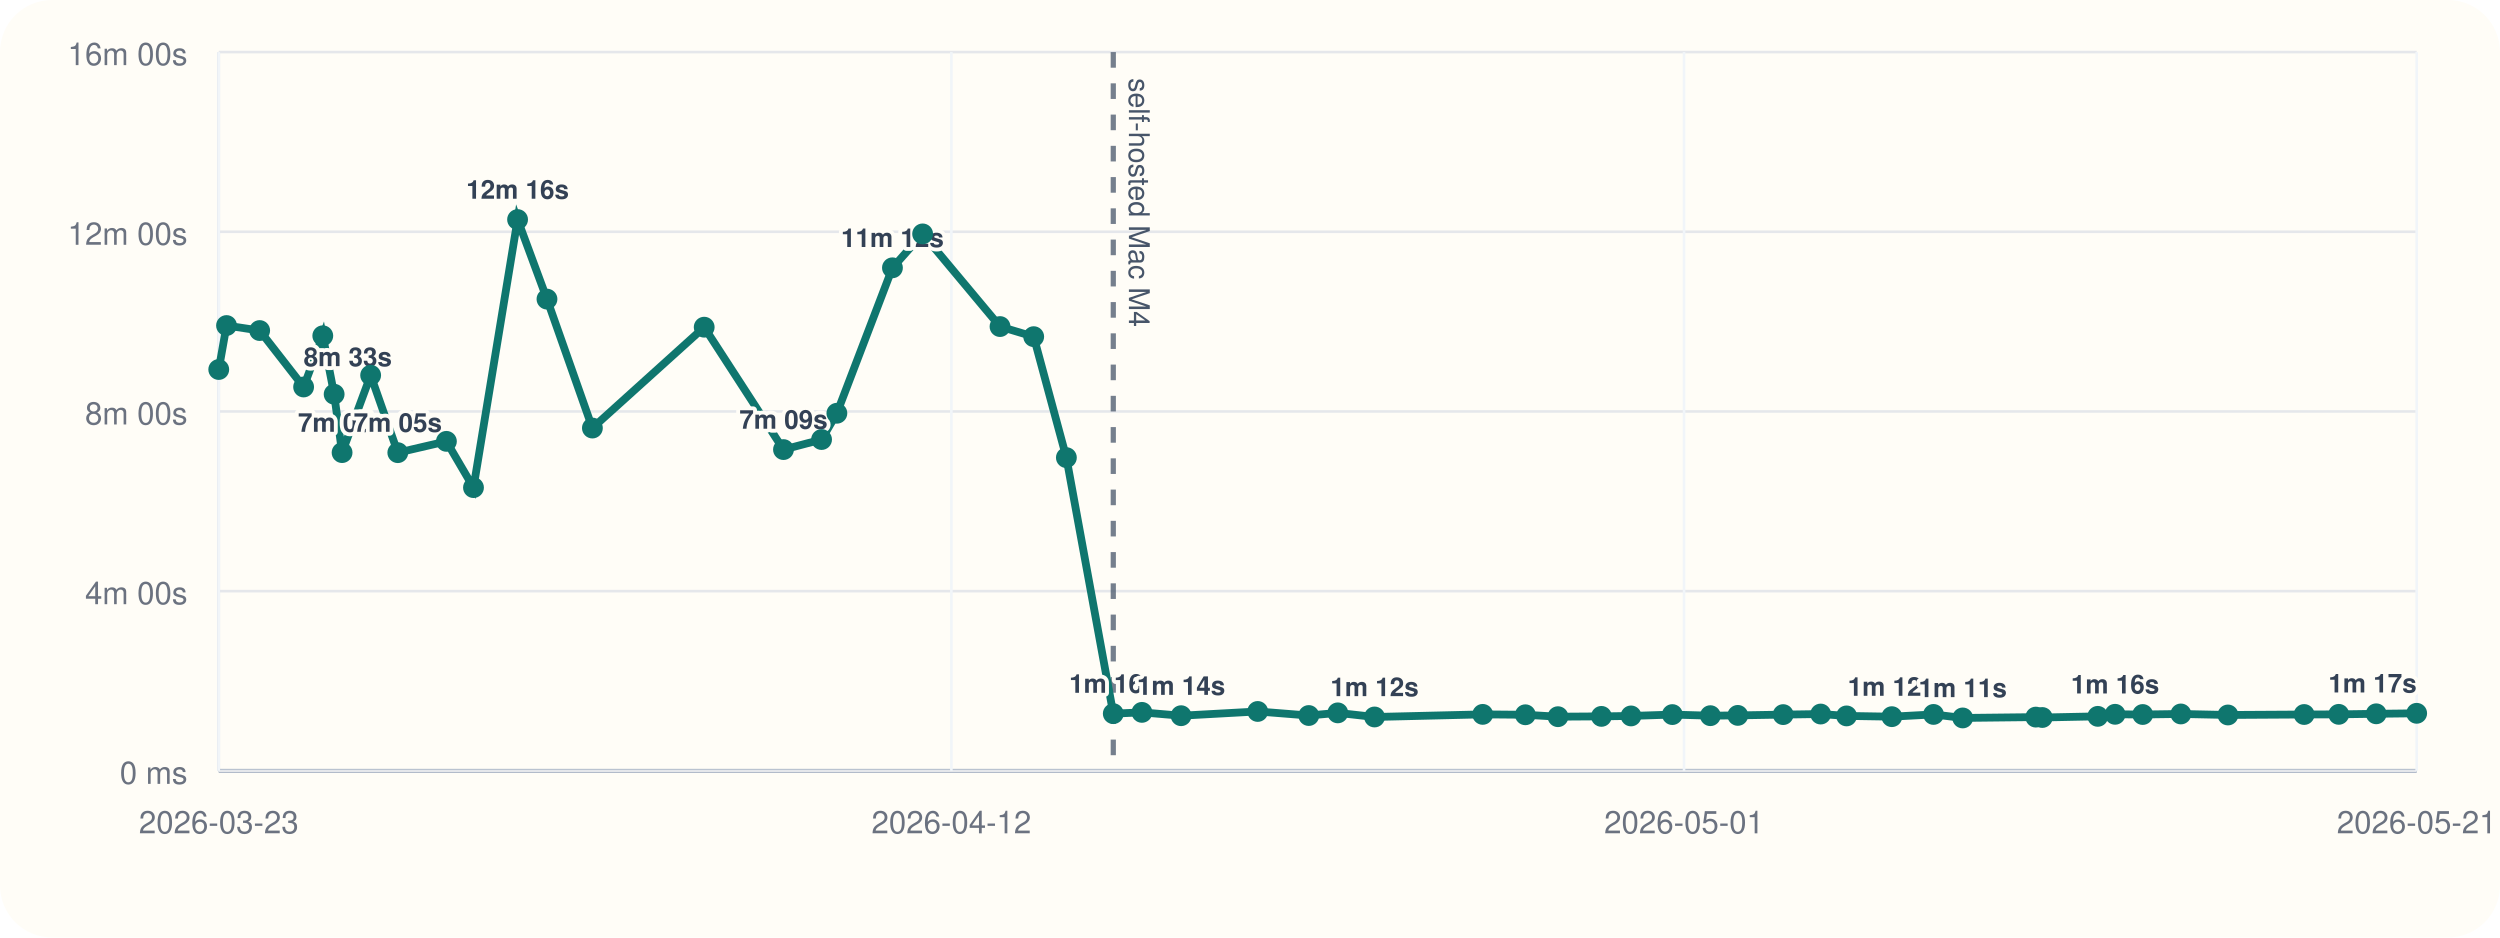
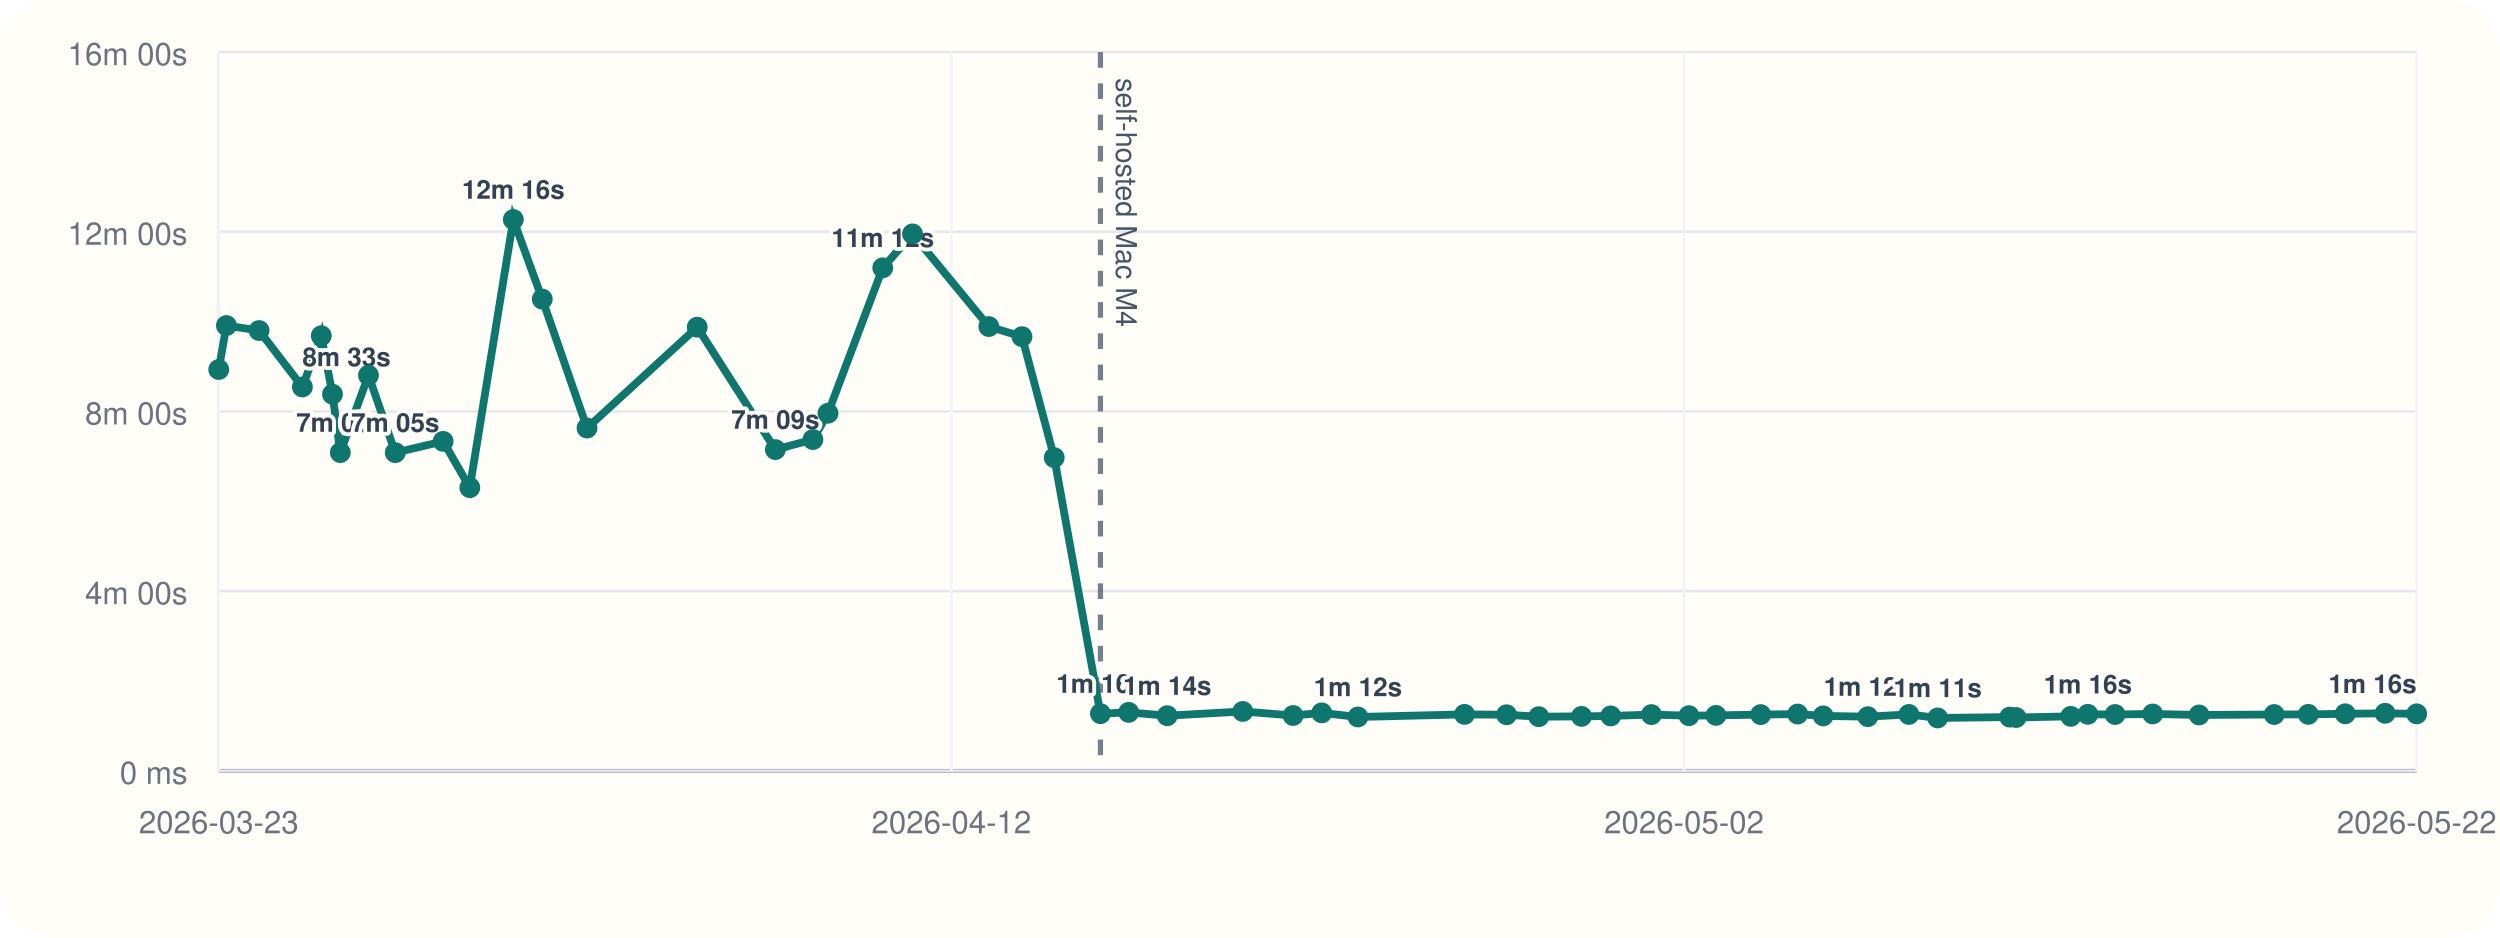
<svg xmlns="http://www.w3.org/2000/svg" viewBox="0 0 960 360">
  <rect width="960" height="360" rx="20" fill="#fffdf7" />
  <line x1="84" y1="296" x2="928" y2="296" stroke="#cbd5e1" stroke-width="1" />
  <line x1="84" y1="20" x2="84" y2="296" stroke="#cbd5e1" stroke-width="1" />
  <line x1="84" y1="296.00" x2="928" y2="296.00" stroke="#94a3b8" stroke-width="1.5" />
  <line x1="84" y1="296.00" x2="928" y2="296.00" stroke="#e5e7eb" stroke-width="1" />
  <text x="72" y="301.00" text-anchor="end" font-size="12" font-family="Helvetica, Arial, sans-serif" fill="#6b7280">0 ms</text>
  <line x1="84" y1="227.00" x2="928" y2="227.00" stroke="#e5e7eb" stroke-width="1" />
  <text x="72" y="232.00" text-anchor="end" font-size="12" font-family="Helvetica, Arial, sans-serif" fill="#6b7280">4m 00s</text>
  <line x1="84" y1="158.00" x2="928" y2="158.00" stroke="#e5e7eb" stroke-width="1" />
  <text x="72" y="163.00" text-anchor="end" font-size="12" font-family="Helvetica, Arial, sans-serif" fill="#6b7280">8m 00s</text>
  <line x1="84" y1="89.00" x2="928" y2="89.00" stroke="#e5e7eb" stroke-width="1" />
  <text x="72" y="94.00" text-anchor="end" font-size="12" font-family="Helvetica, Arial, sans-serif" fill="#6b7280">12m 00s</text>
  <line x1="84" y1="20.00" x2="928" y2="20.00" stroke="#e5e7eb" stroke-width="1" />
  <text x="72" y="25.00" text-anchor="end" font-size="12" font-family="Helvetica, Arial, sans-serif" fill="#6b7280">16m 00s</text>
  <line x1="84.00" y1="20" x2="84.00" y2="296" stroke="#f1f5f9" stroke-width="1" />
  <text x="84.00" y="320" text-anchor="middle" font-size="12" font-family="Helvetica, Arial, sans-serif" fill="#6b7280">2026-03-23</text>
  <line x1="365.33" y1="20" x2="365.33" y2="296" stroke="#f1f5f9" stroke-width="1" />
  <text x="365.33" y="320" text-anchor="middle" font-size="12" font-family="Helvetica, Arial, sans-serif" fill="#6b7280">2026-04-12</text>
  <line x1="646.67" y1="20" x2="646.67" y2="296" stroke="#f1f5f9" stroke-width="1" />
-   <text x="646.67" y="320" text-anchor="middle" font-size="12" font-family="Helvetica, Arial, sans-serif" fill="#6b7280">2026-05-01</text>
+   <text x="646.67" y="320" text-anchor="middle" font-size="12" font-family="Helvetica, Arial, sans-serif" fill="#6b7280">2026-05-02</text>
  <line x1="928.00" y1="20" x2="928.00" y2="296" stroke="#f1f5f9" stroke-width="1" />
-   <text x="928.00" y="320" text-anchor="middle" font-size="12" font-family="Helvetica, Arial, sans-serif" fill="#6b7280">2026-05-21</text>
-   <line x1="427.50" y1="20" x2="427.50" y2="296" stroke="#475569" stroke-width="2" stroke-dasharray="6 6" opacity="0.75" />
-   <text x="433.50" y="30" transform="rotate(90 433.50 30)" font-size="11" font-family="Helvetica, Arial, sans-serif" fill="#475569">self-hosted Mac M4</text>
-   <polyline fill="none" stroke="#0f766e" stroke-width="3" points="84.00,141.89 86.99,125.01 99.71,126.93 116.59,148.60 123.95,128.94 128.31,151.38 131.36,173.80 142.33,144.10 152.76,173.82 171.42,169.48 181.82,187.24 198.75,84.31 210.04,114.86 227.48,164.37 270.41,125.64 300.86,172.64 315.48,168.78 321.36,158.69 342.70,102.84 354.29,89.82 384.01,125.40 396.94,129.28 409.49,175.73 427.50,274.04 438.50,273.55 453.54,274.83 482.96,273.20 502.57,274.76 513.71,273.74 527.82,275.32 569.36,274.32 585.74,274.47 598.26,275.21 614.94,275.09 626.31,274.92 642.18,274.40 656.78,274.82 667.31,274.71 684.74,274.41 699.14,274.19 709.08,274.91 726.47,275.20 742.47,274.34 753.68,275.69 781.75,275.37 784.24,275.52 805.55,275.08 812.19,274.29 822.80,274.37 837.45,274.16 855.53,274.55 884.79,274.37 898.08,274.31 912.47,274.10 928.00,273.91" />
+   <text x="928.00" y="320" text-anchor="middle" font-size="12" font-family="Helvetica, Arial, sans-serif" fill="#6b7280">2026-05-22</text>
+   <line x1="422.57" y1="20" x2="422.57" y2="296" stroke="#475569" stroke-width="2" stroke-dasharray="6 6" opacity="0.75" />
+   <text x="428.57" y="30" transform="rotate(90 428.57 30)" font-size="11" font-family="Helvetica, Arial, sans-serif" fill="#475569">self-hosted Mac M4</text>
+   <polyline fill="none" stroke="#0f766e" stroke-width="3" points="84.00,141.89 86.94,125.01 99.48,126.93 116.12,148.60 123.37,128.94 127.68,151.38 130.68,173.80 141.49,144.10 151.78,173.82 170.16,169.48 180.41,187.24 197.11,84.31 208.23,114.86 225.42,164.37 267.73,125.64 297.74,172.64 312.16,168.78 317.95,158.69 338.98,102.84 350.40,89.82 379.70,125.40 392.44,129.28 404.82,175.73 422.57,274.04 433.40,273.55 448.23,274.83 477.23,273.20 496.55,274.76 507.54,273.74 521.44,275.32 562.38,274.32 578.53,274.47 590.88,275.21 607.31,275.09 618.52,274.92 634.16,274.40 648.55,274.82 658.93,274.71 676.11,274.41 690.30,274.19 700.10,274.91 717.24,275.20 733.01,274.34 744.06,275.69 771.73,275.37 774.18,275.52 795.19,275.08 801.73,274.29 812.19,274.37 826.63,274.16 844.45,274.55 873.28,274.37 886.39,274.31 900.57,274.10 915.88,273.91 928.00,274.12" />
  <circle cx="84.00" cy="141.89" r="4" fill="#0f766e" />
-   <circle cx="86.99" cy="125.01" r="4" fill="#0f766e" />
-   <circle cx="99.71" cy="126.93" r="4" fill="#0f766e" />
-   <circle cx="116.59" cy="148.60" r="4" fill="#0f766e" />
-   <text x="116.59" y="140.60" text-anchor="start" font-size="10" font-family="Helvetica, Arial, sans-serif" font-weight="600" paint-order="stroke" stroke="#fffdf7" stroke-width="3" stroke-linejoin="round" fill="#334155">8m 33s</text>
-   <circle cx="123.95" cy="128.94" r="4" fill="#0f766e" />
-   <circle cx="128.31" cy="151.38" r="4" fill="#0f766e" />
-   <circle cx="131.36" cy="173.80" r="4" fill="#0f766e" />
-   <text x="131.36" y="165.80" text-anchor="middle" font-size="10" font-family="Helvetica, Arial, sans-serif" font-weight="600" paint-order="stroke" stroke="#fffdf7" stroke-width="3" stroke-linejoin="round" fill="#334155">7m 05s</text>
-   <circle cx="142.33" cy="144.10" r="4" fill="#0f766e" />
-   <circle cx="152.76" cy="173.82" r="4" fill="#0f766e" />
-   <text x="152.76" y="165.82" text-anchor="middle" font-size="10" font-family="Helvetica, Arial, sans-serif" font-weight="600" paint-order="stroke" stroke="#fffdf7" stroke-width="3" stroke-linejoin="round" fill="#334155">7m 05s</text>
-   <circle cx="171.42" cy="169.48" r="4" fill="#0f766e" />
-   <circle cx="181.82" cy="187.24" r="4" fill="#0f766e" />
-   <circle cx="198.75" cy="84.31" r="4" fill="#0f766e" />
-   <text x="198.75" y="76.31" text-anchor="middle" font-size="10" font-family="Helvetica, Arial, sans-serif" font-weight="600" paint-order="stroke" stroke="#fffdf7" stroke-width="3" stroke-linejoin="round" fill="#334155">12m 16s</text>
-   <circle cx="210.04" cy="114.86" r="4" fill="#0f766e" />
-   <circle cx="227.48" cy="164.37" r="4" fill="#0f766e" />
-   <circle cx="270.41" cy="125.64" r="4" fill="#0f766e" />
-   <circle cx="300.86" cy="172.64" r="4" fill="#0f766e" />
-   <text x="300.86" y="164.64" text-anchor="middle" font-size="10" font-family="Helvetica, Arial, sans-serif" font-weight="600" paint-order="stroke" stroke="#fffdf7" stroke-width="3" stroke-linejoin="round" fill="#334155">7m 09s</text>
-   <circle cx="315.48" cy="168.78" r="4" fill="#0f766e" />
-   <circle cx="321.36" cy="158.69" r="4" fill="#0f766e" />
-   <circle cx="342.70" cy="102.84" r="4" fill="#0f766e" />
-   <text x="342.70" y="94.84" text-anchor="middle" font-size="10" font-family="Helvetica, Arial, sans-serif" font-weight="600" paint-order="stroke" stroke="#fffdf7" stroke-width="3" stroke-linejoin="round" fill="#334155">11m 12s</text>
-   <circle cx="354.29" cy="89.82" r="4" fill="#0f766e" />
-   <circle cx="384.01" cy="125.40" r="4" fill="#0f766e" />
-   <circle cx="396.94" cy="129.28" r="4" fill="#0f766e" />
-   <circle cx="409.49" cy="175.73" r="4" fill="#0f766e" />
-   <circle cx="427.50" cy="274.04" r="4" fill="#0f766e" />
-   <text x="427.50" y="266.04" text-anchor="middle" font-size="10" font-family="Helvetica, Arial, sans-serif" font-weight="600" paint-order="stroke" stroke="#fffdf7" stroke-width="3" stroke-linejoin="round" fill="#334155">1m 16s</text>
-   <circle cx="438.50" cy="273.55" r="4" fill="#0f766e" />
-   <circle cx="453.54" cy="274.83" r="4" fill="#0f766e" />
-   <text x="453.54" y="266.83" text-anchor="middle" font-size="10" font-family="Helvetica, Arial, sans-serif" font-weight="600" paint-order="stroke" stroke="#fffdf7" stroke-width="3" stroke-linejoin="round" fill="#334155">1m 14s</text>
-   <circle cx="482.96" cy="273.20" r="4" fill="#0f766e" />
-   <circle cx="502.57" cy="274.76" r="4" fill="#0f766e" />
-   <circle cx="513.71" cy="273.74" r="4" fill="#0f766e" />
-   <circle cx="527.82" cy="275.32" r="4" fill="#0f766e" />
-   <text x="527.82" y="267.32" text-anchor="middle" font-size="10" font-family="Helvetica, Arial, sans-serif" font-weight="600" paint-order="stroke" stroke="#fffdf7" stroke-width="3" stroke-linejoin="round" fill="#334155">1m 12s</text>
-   <circle cx="569.36" cy="274.32" r="4" fill="#0f766e" />
-   <circle cx="585.74" cy="274.47" r="4" fill="#0f766e" />
-   <circle cx="598.26" cy="275.21" r="4" fill="#0f766e" />
-   <circle cx="614.94" cy="275.09" r="4" fill="#0f766e" />
-   <circle cx="626.31" cy="274.92" r="4" fill="#0f766e" />
-   <circle cx="642.18" cy="274.40" r="4" fill="#0f766e" />
-   <circle cx="656.78" cy="274.82" r="4" fill="#0f766e" />
-   <circle cx="667.31" cy="274.71" r="4" fill="#0f766e" />
-   <circle cx="684.74" cy="274.41" r="4" fill="#0f766e" />
-   <circle cx="699.14" cy="274.19" r="4" fill="#0f766e" />
-   <circle cx="709.08" cy="274.91" r="4" fill="#0f766e" />
-   <circle cx="726.47" cy="275.20" r="4" fill="#0f766e" />
-   <text x="726.47" y="267.20" text-anchor="middle" font-size="10" font-family="Helvetica, Arial, sans-serif" font-weight="600" paint-order="stroke" stroke="#fffdf7" stroke-width="3" stroke-linejoin="round" fill="#334155">1m 12s</text>
-   <circle cx="742.47" cy="274.34" r="4" fill="#0f766e" />
-   <circle cx="753.68" cy="275.69" r="4" fill="#0f766e" />
-   <text x="753.68" y="267.69" text-anchor="middle" font-size="10" font-family="Helvetica, Arial, sans-serif" font-weight="600" paint-order="stroke" stroke="#fffdf7" stroke-width="3" stroke-linejoin="round" fill="#334155">1m 11s</text>
-   <circle cx="781.75" cy="275.37" r="4" fill="#0f766e" />
-   <circle cx="784.24" cy="275.52" r="4" fill="#0f766e" />
-   <circle cx="805.55" cy="275.08" r="4" fill="#0f766e" />
-   <circle cx="812.19" cy="274.29" r="4" fill="#0f766e" />
-   <text x="812.19" y="266.29" text-anchor="middle" font-size="10" font-family="Helvetica, Arial, sans-serif" font-weight="600" paint-order="stroke" stroke="#fffdf7" stroke-width="3" stroke-linejoin="round" fill="#334155">1m 16s</text>
-   <circle cx="822.80" cy="274.37" r="4" fill="#0f766e" />
-   <circle cx="837.45" cy="274.16" r="4" fill="#0f766e" />
-   <circle cx="855.53" cy="274.55" r="4" fill="#0f766e" />
-   <circle cx="884.79" cy="274.37" r="4" fill="#0f766e" />
-   <circle cx="898.08" cy="274.31" r="4" fill="#0f766e" />
-   <circle cx="912.47" cy="274.10" r="4" fill="#0f766e" />
-   <circle cx="928.00" cy="273.91" r="4" fill="#0f766e" />
-   <text x="928.00" y="265.91" text-anchor="end" font-size="10" font-family="Helvetica, Arial, sans-serif" font-weight="600" paint-order="stroke" stroke="#fffdf7" stroke-width="3" stroke-linejoin="round" fill="#334155">1m 17s</text>
+   <circle cx="86.94" cy="125.01" r="4" fill="#0f766e" />
+   <circle cx="99.48" cy="126.93" r="4" fill="#0f766e" />
+   <circle cx="116.12" cy="148.60" r="4" fill="#0f766e" />
+   <text x="116.12" y="140.60" text-anchor="start" font-size="10" font-family="Helvetica, Arial, sans-serif" font-weight="600" paint-order="stroke" stroke="#fffdf7" stroke-width="3" stroke-linejoin="round" fill="#334155">8m 33s</text>
+   <circle cx="123.37" cy="128.94" r="4" fill="#0f766e" />
+   <circle cx="127.68" cy="151.38" r="4" fill="#0f766e" />
+   <circle cx="130.68" cy="173.80" r="4" fill="#0f766e" />
+   <text x="130.68" y="165.80" text-anchor="middle" font-size="10" font-family="Helvetica, Arial, sans-serif" font-weight="600" paint-order="stroke" stroke="#fffdf7" stroke-width="3" stroke-linejoin="round" fill="#334155">7m 05s</text>
+   <circle cx="141.49" cy="144.10" r="4" fill="#0f766e" />
+   <circle cx="151.78" cy="173.82" r="4" fill="#0f766e" />
+   <text x="151.78" y="165.82" text-anchor="middle" font-size="10" font-family="Helvetica, Arial, sans-serif" font-weight="600" paint-order="stroke" stroke="#fffdf7" stroke-width="3" stroke-linejoin="round" fill="#334155">7m 05s</text>
+   <circle cx="170.16" cy="169.48" r="4" fill="#0f766e" />
+   <circle cx="180.41" cy="187.24" r="4" fill="#0f766e" />
+   <circle cx="197.11" cy="84.31" r="4" fill="#0f766e" />
+   <text x="197.11" y="76.31" text-anchor="middle" font-size="10" font-family="Helvetica, Arial, sans-serif" font-weight="600" paint-order="stroke" stroke="#fffdf7" stroke-width="3" stroke-linejoin="round" fill="#334155">12m 16s</text>
+   <circle cx="208.23" cy="114.86" r="4" fill="#0f766e" />
+   <circle cx="225.42" cy="164.37" r="4" fill="#0f766e" />
+   <circle cx="267.73" cy="125.64" r="4" fill="#0f766e" />
+   <circle cx="297.74" cy="172.64" r="4" fill="#0f766e" />
+   <text x="297.74" y="164.64" text-anchor="middle" font-size="10" font-family="Helvetica, Arial, sans-serif" font-weight="600" paint-order="stroke" stroke="#fffdf7" stroke-width="3" stroke-linejoin="round" fill="#334155">7m 09s</text>
+   <circle cx="312.16" cy="168.78" r="4" fill="#0f766e" />
+   <circle cx="317.95" cy="158.69" r="4" fill="#0f766e" />
+   <circle cx="338.98" cy="102.84" r="4" fill="#0f766e" />
+   <text x="338.98" y="94.84" text-anchor="middle" font-size="10" font-family="Helvetica, Arial, sans-serif" font-weight="600" paint-order="stroke" stroke="#fffdf7" stroke-width="3" stroke-linejoin="round" fill="#334155">11m 12s</text>
+   <circle cx="350.40" cy="89.82" r="4" fill="#0f766e" />
+   <circle cx="379.70" cy="125.40" r="4" fill="#0f766e" />
+   <circle cx="392.44" cy="129.28" r="4" fill="#0f766e" />
+   <circle cx="404.82" cy="175.73" r="4" fill="#0f766e" />
+   <circle cx="422.57" cy="274.04" r="4" fill="#0f766e" />
+   <text x="422.57" y="266.04" text-anchor="middle" font-size="10" font-family="Helvetica, Arial, sans-serif" font-weight="600" paint-order="stroke" stroke="#fffdf7" stroke-width="3" stroke-linejoin="round" fill="#334155">1m 16s</text>
+   <circle cx="433.40" cy="273.55" r="4" fill="#0f766e" />
+   <circle cx="448.23" cy="274.83" r="4" fill="#0f766e" />
+   <text x="448.23" y="266.83" text-anchor="middle" font-size="10" font-family="Helvetica, Arial, sans-serif" font-weight="600" paint-order="stroke" stroke="#fffdf7" stroke-width="3" stroke-linejoin="round" fill="#334155">1m 14s</text>
+   <circle cx="477.23" cy="273.20" r="4" fill="#0f766e" />
+   <circle cx="496.55" cy="274.76" r="4" fill="#0f766e" />
+   <circle cx="507.54" cy="273.74" r="4" fill="#0f766e" />
+   <circle cx="521.44" cy="275.32" r="4" fill="#0f766e" />
+   <text x="521.44" y="267.32" text-anchor="middle" font-size="10" font-family="Helvetica, Arial, sans-serif" font-weight="600" paint-order="stroke" stroke="#fffdf7" stroke-width="3" stroke-linejoin="round" fill="#334155">1m 12s</text>
+   <circle cx="562.38" cy="274.32" r="4" fill="#0f766e" />
+   <circle cx="578.53" cy="274.47" r="4" fill="#0f766e" />
+   <circle cx="590.88" cy="275.21" r="4" fill="#0f766e" />
+   <circle cx="607.31" cy="275.09" r="4" fill="#0f766e" />
+   <circle cx="618.52" cy="274.92" r="4" fill="#0f766e" />
+   <circle cx="634.16" cy="274.40" r="4" fill="#0f766e" />
+   <circle cx="648.55" cy="274.82" r="4" fill="#0f766e" />
+   <circle cx="658.93" cy="274.71" r="4" fill="#0f766e" />
+   <circle cx="676.11" cy="274.41" r="4" fill="#0f766e" />
+   <circle cx="690.30" cy="274.19" r="4" fill="#0f766e" />
+   <circle cx="700.10" cy="274.91" r="4" fill="#0f766e" />
+   <circle cx="717.24" cy="275.20" r="4" fill="#0f766e" />
+   <text x="717.24" y="267.20" text-anchor="middle" font-size="10" font-family="Helvetica, Arial, sans-serif" font-weight="600" paint-order="stroke" stroke="#fffdf7" stroke-width="3" stroke-linejoin="round" fill="#334155">1m 12s</text>
+   <circle cx="733.01" cy="274.34" r="4" fill="#0f766e" />
+   <circle cx="744.06" cy="275.69" r="4" fill="#0f766e" />
+   <text x="744.06" y="267.69" text-anchor="middle" font-size="10" font-family="Helvetica, Arial, sans-serif" font-weight="600" paint-order="stroke" stroke="#fffdf7" stroke-width="3" stroke-linejoin="round" fill="#334155">1m 11s</text>
+   <circle cx="771.73" cy="275.37" r="4" fill="#0f766e" />
+   <circle cx="774.18" cy="275.52" r="4" fill="#0f766e" />
+   <circle cx="795.19" cy="275.08" r="4" fill="#0f766e" />
+   <circle cx="801.73" cy="274.29" r="4" fill="#0f766e" />
+   <text x="801.73" y="266.29" text-anchor="middle" font-size="10" font-family="Helvetica, Arial, sans-serif" font-weight="600" paint-order="stroke" stroke="#fffdf7" stroke-width="3" stroke-linejoin="round" fill="#334155">1m 16s</text>
+   <circle cx="812.19" cy="274.37" r="4" fill="#0f766e" />
+   <circle cx="826.63" cy="274.16" r="4" fill="#0f766e" />
+   <circle cx="844.45" cy="274.55" r="4" fill="#0f766e" />
+   <circle cx="873.28" cy="274.37" r="4" fill="#0f766e" />
+   <circle cx="886.39" cy="274.31" r="4" fill="#0f766e" />
+   <circle cx="900.57" cy="274.10" r="4" fill="#0f766e" />
+   <circle cx="915.88" cy="273.91" r="4" fill="#0f766e" />
+   <circle cx="928.00" cy="274.12" r="4" fill="#0f766e" />
+   <text x="928.00" y="266.12" text-anchor="end" font-size="10" font-family="Helvetica, Arial, sans-serif" font-weight="600" paint-order="stroke" stroke="#fffdf7" stroke-width="3" stroke-linejoin="round" fill="#334155">1m 16s</text>
</svg>
